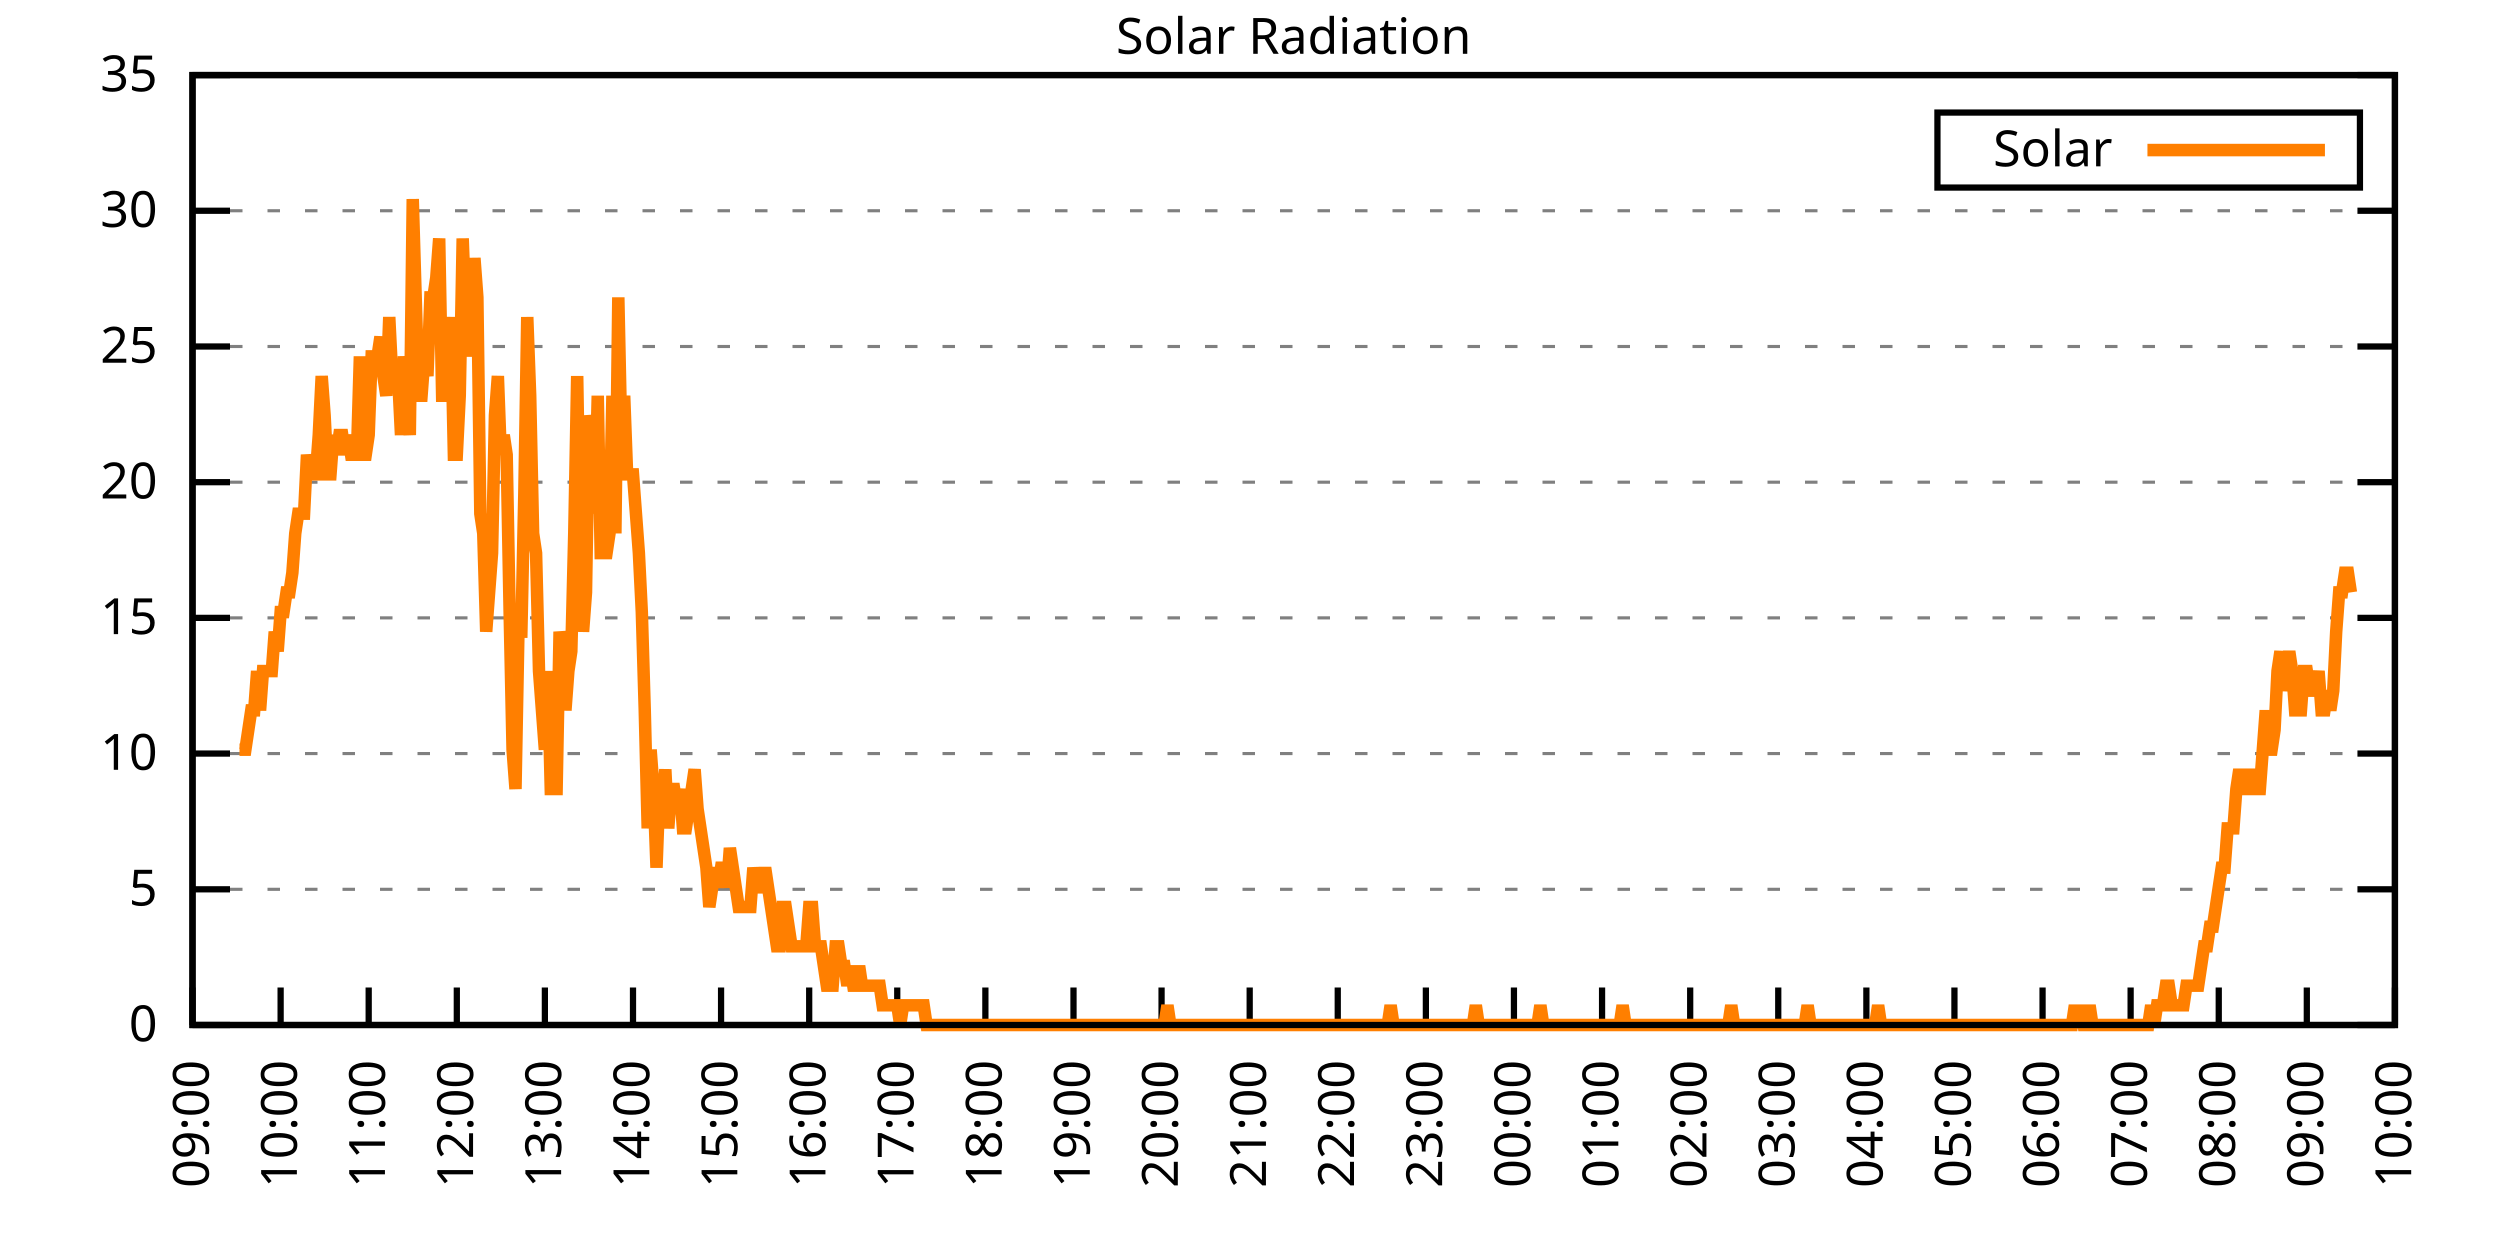
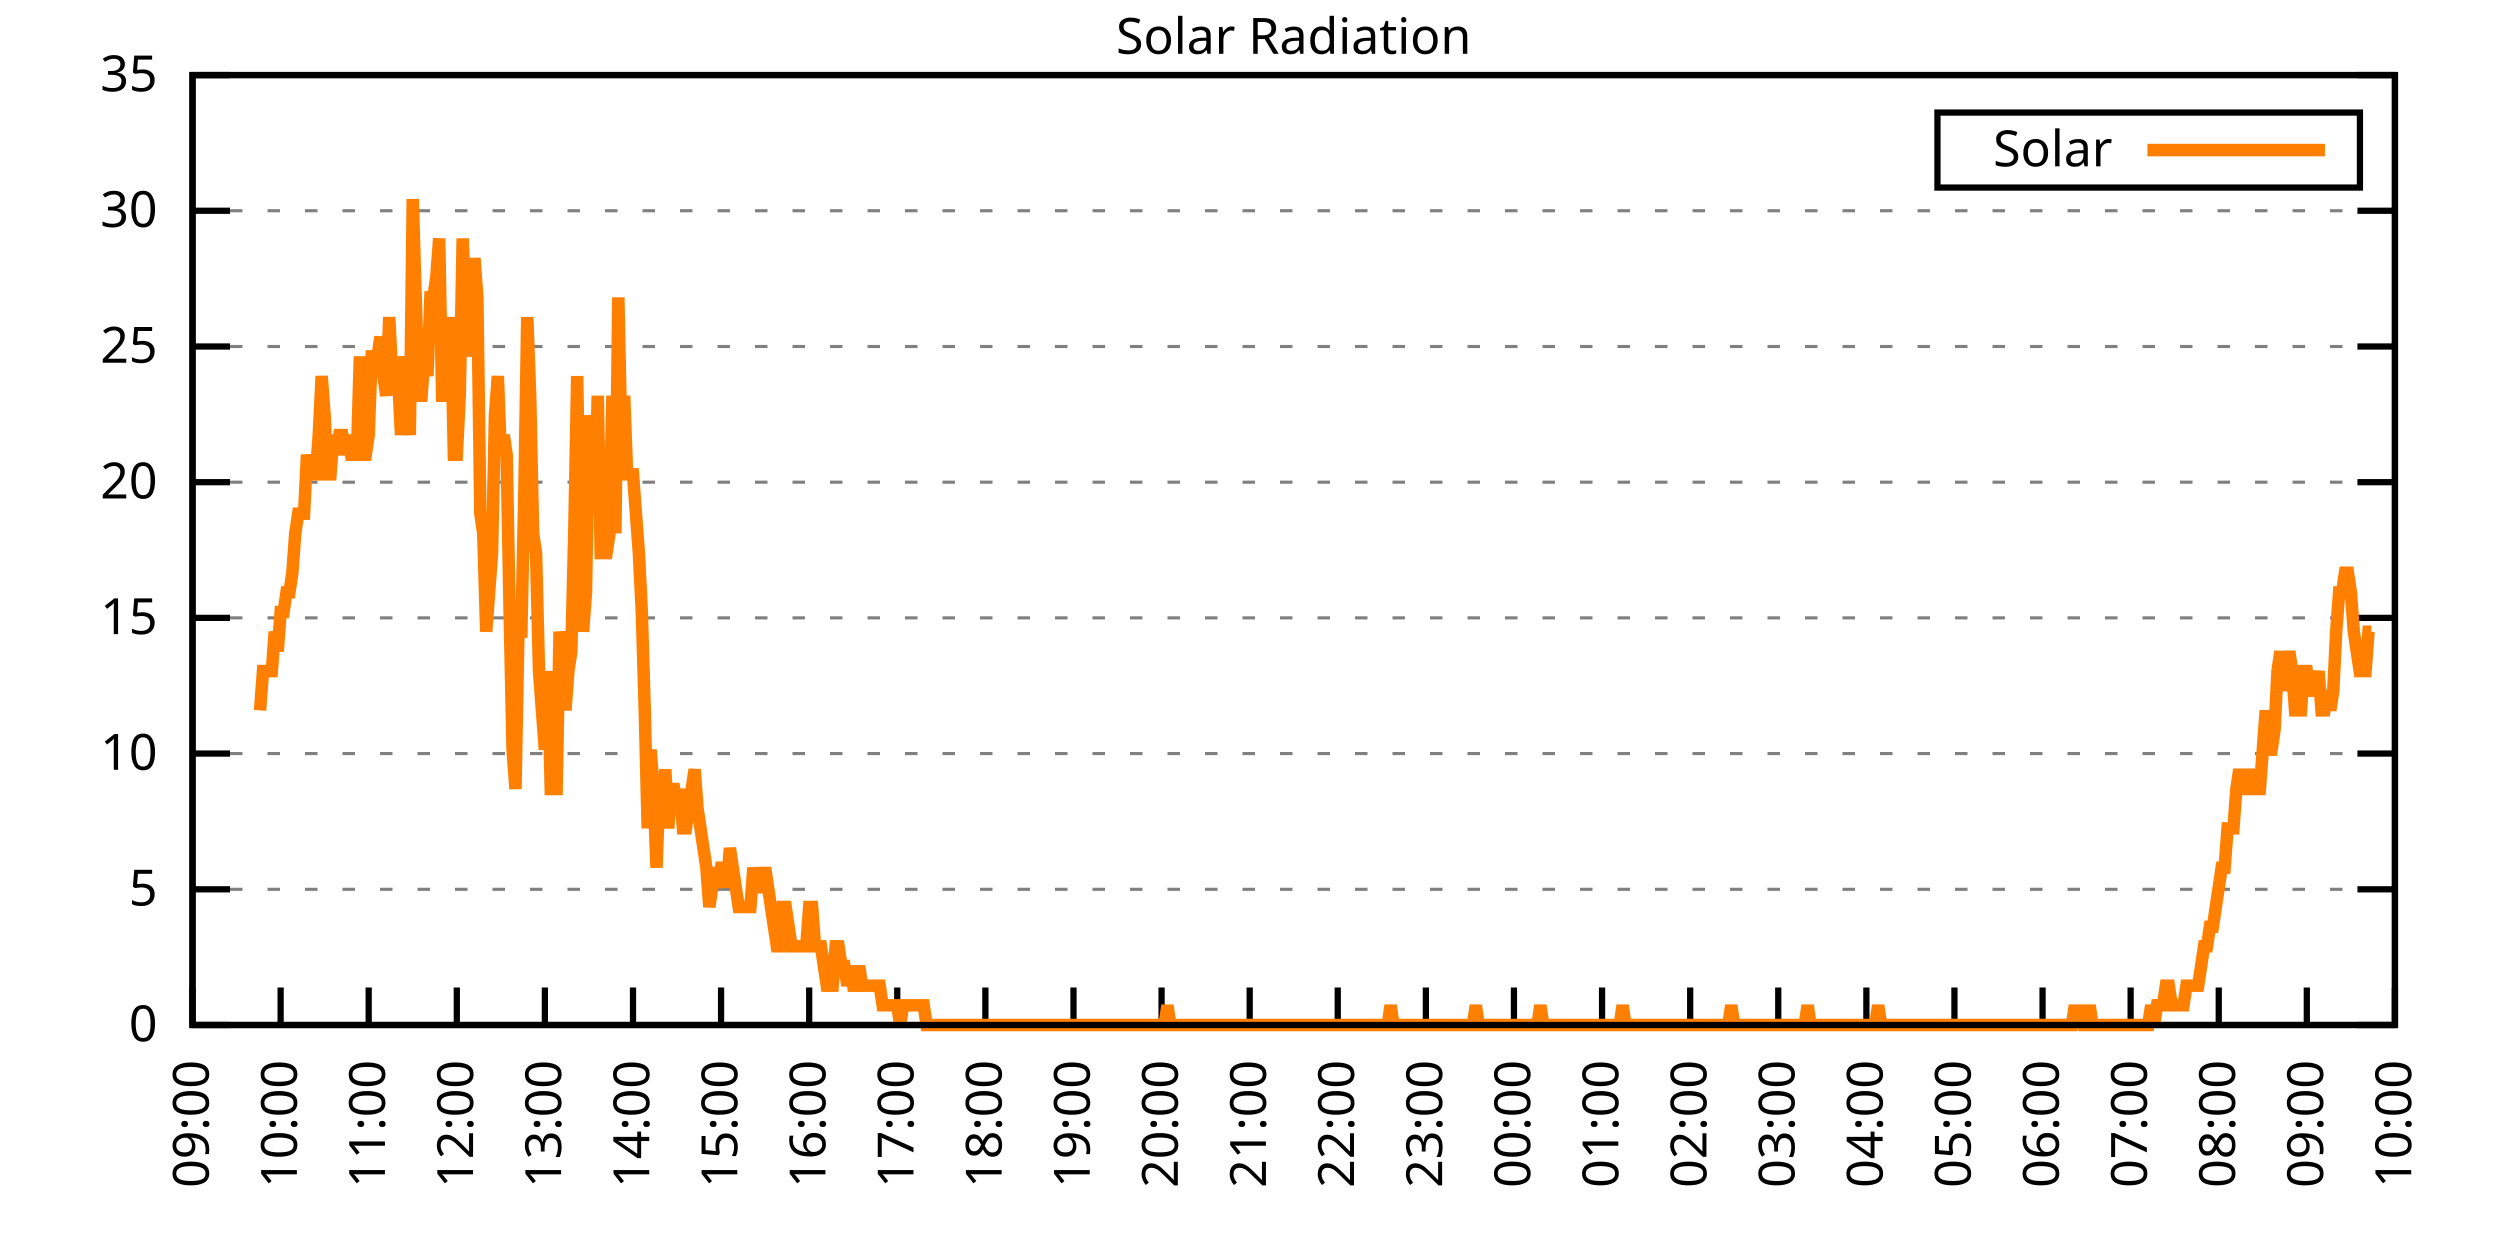
<svg xmlns="http://www.w3.org/2000/svg" xmlns:xlink="http://www.w3.org/1999/xlink" width="400" height="200" viewBox="0 0 400 200">
  <g id="gnuplot_canvas">
    <rect x="0" y="0" width="400" height="200" fill="none" />
    <defs>
      <circle id="gpDot" r="0.5" stroke-width="0.5" stroke="currentColor" />
      <path id="gpPt0" stroke-width="0.333" stroke="currentColor" d="M-1,0 h2 M0,-1 v2" />
      <path id="gpPt1" stroke-width="0.333" stroke="currentColor" d="M-1,-1 L1,1 M1,-1 L-1,1" />
      <path id="gpPt2" stroke-width="0.333" stroke="currentColor" d="M-1,0 L1,0 M0,-1 L0,1 M-1,-1 L1,1 M-1,1 L1,-1" />
      <rect id="gpPt3" stroke-width="0.333" stroke="currentColor" x="-1" y="-1" width="2" height="2" />
      <rect id="gpPt4" stroke-width="0.333" stroke="currentColor" fill="currentColor" x="-1" y="-1" width="2" height="2" />
      <circle id="gpPt5" stroke-width="0.333" stroke="currentColor" cx="0" cy="0" r="1" />
      <use xlink:href="#gpPt5" id="gpPt6" fill="currentColor" stroke="none" />
      <path id="gpPt7" stroke-width="0.333" stroke="currentColor" d="M0,-1.33 L-1.33,0.67 L1.33,0.67 z" />
      <use xlink:href="#gpPt7" id="gpPt8" fill="currentColor" stroke="none" />
      <use xlink:href="#gpPt7" id="gpPt9" stroke="currentColor" transform="rotate(180)" />
      <use xlink:href="#gpPt9" id="gpPt10" fill="currentColor" stroke="none" />
      <use xlink:href="#gpPt3" id="gpPt11" stroke="currentColor" transform="rotate(45)" />
      <use xlink:href="#gpPt11" id="gpPt12" fill="currentColor" stroke="none" />
      <path id="gpPt13" stroke-width="0.333" stroke="currentColor" d="M0,1.330 L1.265,0.411 L0.782,-1.067 L-0.782,-1.076 L-1.265,0.411 z" />
      <use xlink:href="#gpPt13" id="gpPt14" fill="currentColor" stroke="none" />
      <filter id="textbox" filterUnits="objectBoundingBox" x="0" y="0" height="1" width="1">
        <feFlood flood-color="white" flood-opacity="1" result="bgnd" />
        <feComposite in="SourceGraphic" in2="bgnd" operator="atop" />
      </filter>
      <filter id="greybox" filterUnits="objectBoundingBox" x="0" y="0" height="1" width="1">
        <feFlood flood-color="lightgrey" flood-opacity="1" result="grey" />
        <feComposite in="SourceGraphic" in2="grey" operator="atop" />
      </filter>
    </defs>
    <g fill="none" color="white" stroke="currentColor" stroke-width="1.00" stroke-linecap="butt" stroke-linejoin="miter">
</g>
    <g fill="none" color="black" stroke="currentColor" stroke-width="1.00" stroke-linecap="butt" stroke-linejoin="miter">
      <g stroke="none" shape-rendering="crispEdges">
        <polygon fill="rgb(255, 255, 255)" points="30.80,164.00 383.18,164.00 383.18,12.02 30.80,12.02 " />
      </g>
    </g>
    <g fill="none" color="black" stroke="currentColor" stroke-width="1.00" stroke-linecap="butt" stroke-linejoin="miter">
</g>
    <g fill="none" color="black" stroke="black" stroke-width="0.50" stroke-linecap="butt" stroke-linejoin="miter">
</g>
    <g fill="none" color="gray" stroke="currentColor" stroke-width="0.50" stroke-linecap="butt" stroke-linejoin="miter">
      <path stroke="gray" stroke-dasharray="2,4" class="gridline" d="M30.80,164.00 L383.19,164.00  " />
    </g>
    <g fill="none" color="gray" stroke="gray" stroke-width="1.00" stroke-linecap="butt" stroke-linejoin="miter">
</g>
    <g fill="none" color="black" stroke="currentColor" stroke-width="1.00" stroke-linecap="butt" stroke-linejoin="miter">
      <path stroke="black" d="M30.80,164.00 L36.80,164.00 M383.19,164.00 L377.19,164.00  " />
      <g transform="translate(25.20,166.60)" stroke="none" fill="black" font-family="Sans" font-size="8.00" text-anchor="end">
        <text>
          <tspan font-family="Sans"> 0</tspan>
        </text>
      </g>
    </g>
    <g fill="none" color="black" stroke="currentColor" stroke-width="1.00" stroke-linecap="butt" stroke-linejoin="miter">
</g>
    <g fill="none" color="black" stroke="black" stroke-width="0.50" stroke-linecap="butt" stroke-linejoin="miter">
</g>
    <g fill="none" color="gray" stroke="currentColor" stroke-width="0.50" stroke-linecap="butt" stroke-linejoin="miter">
      <path stroke="gray" stroke-dasharray="2,4" class="gridline" d="M30.80,142.29 L383.19,142.29  " />
    </g>
    <g fill="none" color="gray" stroke="gray" stroke-width="1.00" stroke-linecap="butt" stroke-linejoin="miter">
</g>
    <g fill="none" color="black" stroke="currentColor" stroke-width="1.00" stroke-linecap="butt" stroke-linejoin="miter">
      <path stroke="black" d="M30.80,142.29 L36.80,142.29 M383.19,142.29 L377.19,142.29  " />
      <g transform="translate(25.20,144.89)" stroke="none" fill="black" font-family="Sans" font-size="8.00" text-anchor="end">
        <text>
          <tspan font-family="Sans"> 5</tspan>
        </text>
      </g>
    </g>
    <g fill="none" color="black" stroke="currentColor" stroke-width="1.00" stroke-linecap="butt" stroke-linejoin="miter">
</g>
    <g fill="none" color="black" stroke="black" stroke-width="0.50" stroke-linecap="butt" stroke-linejoin="miter">
</g>
    <g fill="none" color="gray" stroke="currentColor" stroke-width="0.50" stroke-linecap="butt" stroke-linejoin="miter">
      <path stroke="gray" stroke-dasharray="2,4" class="gridline" d="M30.80,120.57 L383.19,120.57  " />
    </g>
    <g fill="none" color="gray" stroke="gray" stroke-width="1.00" stroke-linecap="butt" stroke-linejoin="miter">
</g>
    <g fill="none" color="black" stroke="currentColor" stroke-width="1.00" stroke-linecap="butt" stroke-linejoin="miter">
      <path stroke="black" d="M30.80,120.57 L36.80,120.57 M383.19,120.57 L377.19,120.57  " />
      <g transform="translate(25.20,123.17)" stroke="none" fill="black" font-family="Sans" font-size="8.00" text-anchor="end">
        <text>
          <tspan font-family="Sans"> 10</tspan>
        </text>
      </g>
    </g>
    <g fill="none" color="black" stroke="currentColor" stroke-width="1.00" stroke-linecap="butt" stroke-linejoin="miter">
</g>
    <g fill="none" color="black" stroke="black" stroke-width="0.50" stroke-linecap="butt" stroke-linejoin="miter">
</g>
    <g fill="none" color="gray" stroke="currentColor" stroke-width="0.50" stroke-linecap="butt" stroke-linejoin="miter">
      <path stroke="gray" stroke-dasharray="2,4" class="gridline" d="M30.80,98.86 L383.19,98.86  " />
    </g>
    <g fill="none" color="gray" stroke="gray" stroke-width="1.00" stroke-linecap="butt" stroke-linejoin="miter">
</g>
    <g fill="none" color="black" stroke="currentColor" stroke-width="1.00" stroke-linecap="butt" stroke-linejoin="miter">
      <path stroke="black" d="M30.80,98.86 L36.80,98.86 M383.19,98.86 L377.19,98.86  " />
      <g transform="translate(25.20,101.46)" stroke="none" fill="black" font-family="Sans" font-size="8.00" text-anchor="end">
        <text>
          <tspan font-family="Sans"> 15</tspan>
        </text>
      </g>
    </g>
    <g fill="none" color="black" stroke="currentColor" stroke-width="1.00" stroke-linecap="butt" stroke-linejoin="miter">
</g>
    <g fill="none" color="black" stroke="black" stroke-width="0.50" stroke-linecap="butt" stroke-linejoin="miter">
</g>
    <g fill="none" color="gray" stroke="currentColor" stroke-width="0.50" stroke-linecap="butt" stroke-linejoin="miter">
      <path stroke="gray" stroke-dasharray="2,4" class="gridline" d="M30.80,77.15 L383.19,77.15  " />
    </g>
    <g fill="none" color="gray" stroke="gray" stroke-width="1.00" stroke-linecap="butt" stroke-linejoin="miter">
</g>
    <g fill="none" color="black" stroke="currentColor" stroke-width="1.00" stroke-linecap="butt" stroke-linejoin="miter">
      <path stroke="black" d="M30.80,77.15 L36.80,77.15 M383.19,77.15 L377.19,77.15  " />
      <g transform="translate(25.20,79.75)" stroke="none" fill="black" font-family="Sans" font-size="8.00" text-anchor="end">
        <text>
          <tspan font-family="Sans"> 20</tspan>
        </text>
      </g>
    </g>
    <g fill="none" color="black" stroke="currentColor" stroke-width="1.00" stroke-linecap="butt" stroke-linejoin="miter">
</g>
    <g fill="none" color="black" stroke="black" stroke-width="0.50" stroke-linecap="butt" stroke-linejoin="miter">
</g>
    <g fill="none" color="gray" stroke="currentColor" stroke-width="0.50" stroke-linecap="butt" stroke-linejoin="miter">
      <path stroke="gray" stroke-dasharray="2,4" class="gridline" d="M30.80,55.44 L383.19,55.44  " />
    </g>
    <g fill="none" color="gray" stroke="gray" stroke-width="1.00" stroke-linecap="butt" stroke-linejoin="miter">
</g>
    <g fill="none" color="black" stroke="currentColor" stroke-width="1.00" stroke-linecap="butt" stroke-linejoin="miter">
      <path stroke="black" d="M30.80,55.44 L36.80,55.44 M383.19,55.44 L377.19,55.44  " />
      <g transform="translate(25.20,58.04)" stroke="none" fill="black" font-family="Sans" font-size="8.00" text-anchor="end">
        <text>
          <tspan font-family="Sans"> 25</tspan>
        </text>
      </g>
    </g>
    <g fill="none" color="black" stroke="currentColor" stroke-width="1.00" stroke-linecap="butt" stroke-linejoin="miter">
</g>
    <g fill="none" color="black" stroke="black" stroke-width="0.50" stroke-linecap="butt" stroke-linejoin="miter">
</g>
    <g fill="none" color="gray" stroke="currentColor" stroke-width="0.50" stroke-linecap="butt" stroke-linejoin="miter">
      <path stroke="gray" stroke-dasharray="2,4" class="gridline" d="M30.80,33.72 L383.19,33.72  " />
    </g>
    <g fill="none" color="gray" stroke="gray" stroke-width="1.00" stroke-linecap="butt" stroke-linejoin="miter">
</g>
    <g fill="none" color="black" stroke="currentColor" stroke-width="1.00" stroke-linecap="butt" stroke-linejoin="miter">
      <path stroke="black" d="M30.80,33.72 L36.80,33.72 M383.19,33.72 L377.19,33.72  " />
      <g transform="translate(25.20,36.32)" stroke="none" fill="black" font-family="Sans" font-size="8.00" text-anchor="end">
        <text>
          <tspan font-family="Sans"> 30</tspan>
        </text>
      </g>
    </g>
    <g fill="none" color="black" stroke="currentColor" stroke-width="1.00" stroke-linecap="butt" stroke-linejoin="miter">
</g>
    <g fill="none" color="black" stroke="black" stroke-width="0.50" stroke-linecap="butt" stroke-linejoin="miter">
</g>
    <g fill="none" color="gray" stroke="currentColor" stroke-width="0.50" stroke-linecap="butt" stroke-linejoin="miter">
      <path stroke="gray" stroke-dasharray="2,4" class="gridline" d="M30.80,12.01 L383.19,12.01  " />
    </g>
    <g fill="none" color="gray" stroke="gray" stroke-width="1.00" stroke-linecap="butt" stroke-linejoin="miter">
</g>
    <g fill="none" color="black" stroke="currentColor" stroke-width="1.00" stroke-linecap="butt" stroke-linejoin="miter">
      <path stroke="black" d="M30.80,12.01 L36.80,12.01 M383.19,12.01 L377.19,12.01  " />
      <g transform="translate(25.20,14.61)" stroke="none" fill="black" font-family="Sans" font-size="8.00" text-anchor="end">
        <text>
          <tspan font-family="Sans"> 35</tspan>
        </text>
      </g>
    </g>
    <g fill="none" color="black" stroke="currentColor" stroke-width="1.00" stroke-linecap="butt" stroke-linejoin="miter">
      <path stroke="black" d="M30.80,164.00 L30.80,158.00  " />
      <g transform="translate(33.40,169.60) rotate(270.00)" stroke="none" fill="black" font-family="Sans" font-size="8.00" text-anchor="end">
        <text>
          <tspan font-family="Sans">09:00</tspan>
        </text>
      </g>
    </g>
    <g fill="none" color="black" stroke="currentColor" stroke-width="1.00" stroke-linecap="butt" stroke-linejoin="miter">
      <path stroke="black" d="M44.90,164.00 L44.90,158.00  " />
      <g transform="translate(47.50,169.60) rotate(270.00)" stroke="none" fill="black" font-family="Sans" font-size="8.00" text-anchor="end">
        <text>
          <tspan font-family="Sans">10:00</tspan>
        </text>
      </g>
    </g>
    <g fill="none" color="black" stroke="currentColor" stroke-width="1.00" stroke-linecap="butt" stroke-linejoin="miter">
      <path stroke="black" d="M58.99,164.00 L58.99,158.00  " />
      <g transform="translate(61.59,169.60) rotate(270.00)" stroke="none" fill="black" font-family="Sans" font-size="8.00" text-anchor="end">
        <text>
          <tspan font-family="Sans">11:00</tspan>
        </text>
      </g>
    </g>
    <g fill="none" color="black" stroke="currentColor" stroke-width="1.00" stroke-linecap="butt" stroke-linejoin="miter">
      <path stroke="black" d="M73.09,164.00 L73.09,158.00  " />
      <g transform="translate(75.69,169.60) rotate(270.00)" stroke="none" fill="black" font-family="Sans" font-size="8.00" text-anchor="end">
        <text>
          <tspan font-family="Sans">12:00</tspan>
        </text>
      </g>
    </g>
    <g fill="none" color="black" stroke="currentColor" stroke-width="1.00" stroke-linecap="butt" stroke-linejoin="miter">
      <path stroke="black" d="M87.18,164.00 L87.18,158.00  " />
      <g transform="translate(89.78,169.60) rotate(270.00)" stroke="none" fill="black" font-family="Sans" font-size="8.00" text-anchor="end">
        <text>
          <tspan font-family="Sans">13:00</tspan>
        </text>
      </g>
    </g>
    <g fill="none" color="black" stroke="currentColor" stroke-width="1.00" stroke-linecap="butt" stroke-linejoin="miter">
      <path stroke="black" d="M101.28,164.00 L101.28,158.00  " />
      <g transform="translate(103.88,169.60) rotate(270.00)" stroke="none" fill="black" font-family="Sans" font-size="8.00" text-anchor="end">
        <text>
          <tspan font-family="Sans">14:00</tspan>
        </text>
      </g>
    </g>
    <g fill="none" color="black" stroke="currentColor" stroke-width="1.00" stroke-linecap="butt" stroke-linejoin="miter">
      <path stroke="black" d="M115.37,164.00 L115.37,158.00  " />
      <g transform="translate(117.97,169.60) rotate(270.00)" stroke="none" fill="black" font-family="Sans" font-size="8.00" text-anchor="end">
        <text>
          <tspan font-family="Sans">15:00</tspan>
        </text>
      </g>
    </g>
    <g fill="none" color="black" stroke="currentColor" stroke-width="1.00" stroke-linecap="butt" stroke-linejoin="miter">
      <path stroke="black" d="M129.47,164.00 L129.47,158.00  " />
      <g transform="translate(132.07,169.60) rotate(270.00)" stroke="none" fill="black" font-family="Sans" font-size="8.00" text-anchor="end">
        <text>
          <tspan font-family="Sans">16:00</tspan>
        </text>
      </g>
    </g>
    <g fill="none" color="black" stroke="currentColor" stroke-width="1.00" stroke-linecap="butt" stroke-linejoin="miter">
      <path stroke="black" d="M143.56,164.00 L143.56,158.00  " />
      <g transform="translate(146.16,169.60) rotate(270.00)" stroke="none" fill="black" font-family="Sans" font-size="8.00" text-anchor="end">
        <text>
          <tspan font-family="Sans">17:00</tspan>
        </text>
      </g>
    </g>
    <g fill="none" color="black" stroke="currentColor" stroke-width="1.00" stroke-linecap="butt" stroke-linejoin="miter">
      <path stroke="black" d="M157.66,164.00 L157.66,158.00  " />
      <g transform="translate(160.26,169.60) rotate(270.00)" stroke="none" fill="black" font-family="Sans" font-size="8.00" text-anchor="end">
        <text>
          <tspan font-family="Sans">18:00</tspan>
        </text>
      </g>
    </g>
    <g fill="none" color="black" stroke="currentColor" stroke-width="1.00" stroke-linecap="butt" stroke-linejoin="miter">
      <path stroke="black" d="M171.76,164.00 L171.76,158.00  " />
      <g transform="translate(174.36,169.60) rotate(270.00)" stroke="none" fill="black" font-family="Sans" font-size="8.00" text-anchor="end">
        <text>
          <tspan font-family="Sans">19:00</tspan>
        </text>
      </g>
    </g>
    <g fill="none" color="black" stroke="currentColor" stroke-width="1.00" stroke-linecap="butt" stroke-linejoin="miter">
      <path stroke="black" d="M185.85,164.00 L185.85,158.00  " />
      <g transform="translate(188.45,169.60) rotate(270.00)" stroke="none" fill="black" font-family="Sans" font-size="8.00" text-anchor="end">
        <text>
          <tspan font-family="Sans">20:00</tspan>
        </text>
      </g>
    </g>
    <g fill="none" color="black" stroke="currentColor" stroke-width="1.00" stroke-linecap="butt" stroke-linejoin="miter">
      <path stroke="black" d="M199.95,164.00 L199.95,158.00  " />
      <g transform="translate(202.55,169.60) rotate(270.00)" stroke="none" fill="black" font-family="Sans" font-size="8.00" text-anchor="end">
        <text>
          <tspan font-family="Sans">21:00</tspan>
        </text>
      </g>
    </g>
    <g fill="none" color="black" stroke="currentColor" stroke-width="1.00" stroke-linecap="butt" stroke-linejoin="miter">
      <path stroke="black" d="M214.04,164.00 L214.04,158.00  " />
      <g transform="translate(216.64,169.60) rotate(270.00)" stroke="none" fill="black" font-family="Sans" font-size="8.00" text-anchor="end">
        <text>
          <tspan font-family="Sans">22:00</tspan>
        </text>
      </g>
    </g>
    <g fill="none" color="black" stroke="currentColor" stroke-width="1.00" stroke-linecap="butt" stroke-linejoin="miter">
      <path stroke="black" d="M228.14,164.00 L228.14,158.00  " />
      <g transform="translate(230.74,169.60) rotate(270.00)" stroke="none" fill="black" font-family="Sans" font-size="8.00" text-anchor="end">
        <text>
          <tspan font-family="Sans">23:00</tspan>
        </text>
      </g>
    </g>
    <g fill="none" color="black" stroke="currentColor" stroke-width="1.00" stroke-linecap="butt" stroke-linejoin="miter">
      <path stroke="black" d="M242.23,164.00 L242.23,158.00  " />
      <g transform="translate(244.83,169.60) rotate(270.00)" stroke="none" fill="black" font-family="Sans" font-size="8.00" text-anchor="end">
        <text>
          <tspan font-family="Sans">00:00</tspan>
        </text>
      </g>
    </g>
    <g fill="none" color="black" stroke="currentColor" stroke-width="1.00" stroke-linecap="butt" stroke-linejoin="miter">
      <path stroke="black" d="M256.33,164.00 L256.33,158.00  " />
      <g transform="translate(258.93,169.60) rotate(270.00)" stroke="none" fill="black" font-family="Sans" font-size="8.00" text-anchor="end">
        <text>
          <tspan font-family="Sans">01:00</tspan>
        </text>
      </g>
    </g>
    <g fill="none" color="black" stroke="currentColor" stroke-width="1.00" stroke-linecap="butt" stroke-linejoin="miter">
      <path stroke="black" d="M270.43,164.00 L270.43,158.00  " />
      <g transform="translate(273.03,169.60) rotate(270.00)" stroke="none" fill="black" font-family="Sans" font-size="8.00" text-anchor="end">
        <text>
          <tspan font-family="Sans">02:00</tspan>
        </text>
      </g>
    </g>
    <g fill="none" color="black" stroke="currentColor" stroke-width="1.00" stroke-linecap="butt" stroke-linejoin="miter">
      <path stroke="black" d="M284.52,164.00 L284.52,158.00  " />
      <g transform="translate(287.12,169.60) rotate(270.00)" stroke="none" fill="black" font-family="Sans" font-size="8.00" text-anchor="end">
        <text>
          <tspan font-family="Sans">03:00</tspan>
        </text>
      </g>
    </g>
    <g fill="none" color="black" stroke="currentColor" stroke-width="1.00" stroke-linecap="butt" stroke-linejoin="miter">
      <path stroke="black" d="M298.62,164.00 L298.62,158.00  " />
      <g transform="translate(301.22,169.60) rotate(270.00)" stroke="none" fill="black" font-family="Sans" font-size="8.00" text-anchor="end">
        <text>
          <tspan font-family="Sans">04:00</tspan>
        </text>
      </g>
    </g>
    <g fill="none" color="black" stroke="currentColor" stroke-width="1.00" stroke-linecap="butt" stroke-linejoin="miter">
      <path stroke="black" d="M312.71,164.00 L312.71,158.00  " />
      <g transform="translate(315.31,169.60) rotate(270.00)" stroke="none" fill="black" font-family="Sans" font-size="8.00" text-anchor="end">
        <text>
          <tspan font-family="Sans">05:00</tspan>
        </text>
      </g>
    </g>
    <g fill="none" color="black" stroke="currentColor" stroke-width="1.00" stroke-linecap="butt" stroke-linejoin="miter">
      <path stroke="black" d="M326.81,164.00 L326.81,158.00  " />
      <g transform="translate(329.41,169.60) rotate(270.00)" stroke="none" fill="black" font-family="Sans" font-size="8.00" text-anchor="end">
        <text>
          <tspan font-family="Sans">06:00</tspan>
        </text>
      </g>
    </g>
    <g fill="none" color="black" stroke="currentColor" stroke-width="1.00" stroke-linecap="butt" stroke-linejoin="miter">
      <path stroke="black" d="M340.90,164.00 L340.90,158.00  " />
      <g transform="translate(343.50,169.60) rotate(270.00)" stroke="none" fill="black" font-family="Sans" font-size="8.00" text-anchor="end">
        <text>
          <tspan font-family="Sans">07:00</tspan>
        </text>
      </g>
    </g>
    <g fill="none" color="black" stroke="currentColor" stroke-width="1.00" stroke-linecap="butt" stroke-linejoin="miter">
      <path stroke="black" d="M355.00,164.00 L355.00,158.00  " />
      <g transform="translate(357.60,169.60) rotate(270.00)" stroke="none" fill="black" font-family="Sans" font-size="8.00" text-anchor="end">
        <text>
          <tspan font-family="Sans">08:00</tspan>
        </text>
      </g>
    </g>
    <g fill="none" color="black" stroke="currentColor" stroke-width="1.00" stroke-linecap="butt" stroke-linejoin="miter">
      <path stroke="black" d="M369.09,164.00 L369.09,158.00  " />
      <g transform="translate(371.69,169.60) rotate(270.00)" stroke="none" fill="black" font-family="Sans" font-size="8.00" text-anchor="end">
        <text>
          <tspan font-family="Sans">09:00</tspan>
        </text>
      </g>
    </g>
    <g fill="none" color="black" stroke="currentColor" stroke-width="1.00" stroke-linecap="butt" stroke-linejoin="miter">
      <path stroke="black" d="M383.19,164.00 L383.19,158.00  " />
      <g transform="translate(385.79,169.60) rotate(270.00)" stroke="none" fill="black" font-family="Sans" font-size="8.00" text-anchor="end">
        <text>
          <tspan font-family="Sans">10:00</tspan>
        </text>
      </g>
    </g>
    <g fill="none" color="black" stroke="currentColor" stroke-width="1.00" stroke-linecap="butt" stroke-linejoin="miter">
</g>
    <g fill="none" color="black" stroke="currentColor" stroke-width="1.00" stroke-linecap="butt" stroke-linejoin="miter">
      <path stroke="black" d="M30.80,12.01 L30.80,164.00 L383.19,164.00 L383.19,12.01 L30.80,12.01 Z  " />
    </g>
    <g fill="none" color="black" stroke="currentColor" stroke-width="1.00" stroke-linecap="butt" stroke-linejoin="miter">
</g>
    <g fill="none" color="black" stroke="currentColor" stroke-width="1.00" stroke-linecap="butt" stroke-linejoin="miter">
      <path stroke="black" d="M309.99,30.01 L309.99,18.01 L377.59,18.01 L377.59,30.01 L309.99,30.01 Z  " />
    </g>
    <g id="Solar_Radiation_plot_1">
      <g fill="none" color="white" stroke="black" stroke-width="2.00" stroke-linecap="butt" stroke-linejoin="miter">
</g>
      <g fill="none" color="black" stroke="currentColor" stroke-width="2.00" stroke-linecap="butt" stroke-linejoin="miter">
        <g transform="translate(337.99,26.61)" stroke="none" fill="black" font-family="Sans" font-size="8.00" text-anchor="end">
          <text>
            <tspan font-family="Sans">Solar</tspan>
          </text>
        </g>
      </g>
      <g fill="none" color="black" stroke="currentColor" stroke-width="2.00" stroke-linecap="butt" stroke-linejoin="miter">
-         <path stroke="rgb(255, 127,   0)" d="M343.59,24.01 L371.99,24.01 M38.32,119.95 L38.79,119.95 L39.26,119.95 L39.73,116.80 L40.20,113.66 L40.67,113.66   L41.14,107.37 L41.61,113.66 L42.08,107.37 L42.55,107.37 L43.02,107.37 L43.49,107.37 L43.96,101.07 L44.43,104.22   L44.90,97.93 L45.37,97.93 L45.84,94.78 L46.31,94.78 L46.78,91.63 L47.24,85.34 L47.71,82.19 L48.18,82.19   L48.65,82.19 L49.12,72.76 L49.59,75.90 L50.06,75.90 L50.53,75.90 L51.00,69.61 L51.47,60.17 L51.94,66.46   L52.41,75.90 L52.88,75.90 L53.35,69.61 L53.82,72.76 L54.29,69.61 L54.76,69.61 L55.23,72.76 L55.70,69.61   L56.17,72.76 L56.64,72.76 L57.11,72.76 L57.58,57.02 L58.05,72.76 L58.52,72.76 L58.99,69.61 L59.46,57.02   L59.93,57.02 L60.40,57.02 L60.87,53.88 L61.34,60.17 L61.81,63.32 L62.28,50.73 L62.75,60.17 L63.22,60.17   L63.69,60.17 L64.16,69.61 L64.63,57.02 L65.10,63.32 L65.57,69.61 L66.04,31.85 L66.51,47.58 L66.98,63.32   L67.45,63.32 L67.92,57.02 L68.39,60.17 L68.86,47.58 L69.33,47.58 L69.80,44.44 L70.27,38.15 L70.74,63.32   L71.21,63.32 L71.68,60.17 L72.15,50.73 L72.62,72.76 L73.09,72.76 L73.56,63.32 L74.03,38.15 L74.50,50.73   L74.97,57.02 L75.44,50.73 L75.91,41.29 L76.38,47.58 L76.85,82.19 L77.32,85.34 L77.79,101.07 L78.26,94.78   L78.73,88.49 L79.19,66.46 L79.66,60.17 L80.13,72.76 L80.60,69.61 L81.07,72.76 L81.54,97.93 L82.01,119.95   L82.48,126.24 L82.95,101.07 L83.42,101.07 L83.89,79.05 L84.36,50.73 L84.83,63.32 L85.30,85.34 L85.77,88.49   L86.24,107.37 L86.71,113.66 L87.18,119.95 L87.65,107.37 L88.12,126.24 L88.59,126.24 L89.06,126.24 L89.53,101.07   L90.00,104.22 L90.47,113.66 L90.94,107.37 L91.41,104.22 L91.88,85.34 L92.35,60.17 L92.82,88.49 L93.29,101.07   L93.76,94.78 L94.23,66.46 L94.70,69.61 L95.17,82.19 L95.64,63.32 L96.11,88.49 L96.58,88.49 L97.05,88.49   L97.52,85.34 L97.99,63.32 L98.46,85.34 L98.93,47.58 L99.40,69.61 L99.87,63.32 L100.34,75.90 L100.81,75.90   L101.28,75.90 L101.75,82.19 L102.22,88.49 L102.69,97.93 L103.16,113.66 L103.63,132.54 L104.10,119.95 L104.57,126.24   L105.04,138.83 L105.51,126.24 L105.98,129.39 L106.45,123.10 L106.92,132.54 L107.39,126.24 L107.86,126.24 L108.33,129.39   L108.80,126.24 L109.27,132.54 L109.74,132.54 L110.21,129.39 L110.68,126.24 L111.14,123.10 L111.61,129.39 L112.08,132.54   L112.55,135.68 L113.02,138.83 L113.49,145.12 L113.96,141.98 L114.43,138.83 L114.90,141.98 L115.37,138.83 L115.84,138.83   L116.31,141.98 L116.78,135.68 L117.25,138.83 L117.72,141.98 L118.19,145.12 L118.66,145.12 L119.13,145.12 L119.60,145.12   L120.07,145.12 L120.54,138.83 L121.01,141.98 L121.48,141.98 L121.95,141.98 L122.42,138.83 L122.89,141.98 L123.36,145.12   L123.83,148.27 L124.30,151.41 L124.77,151.41 L125.24,145.12 L125.71,145.12 L126.18,148.27 L126.65,151.41 L127.12,151.41   L127.59,151.41 L128.06,151.41 L128.53,151.41 L129.00,151.41 L129.47,145.12 L129.94,145.12 L130.41,151.41 L130.88,151.41   L131.35,151.41 L131.82,154.56 L132.29,157.71 L132.76,157.71 L133.23,157.71 L133.70,151.41 L134.17,151.41 L134.64,154.56   L135.11,154.56 L135.58,157.71 L136.05,154.56 L136.52,157.71 L136.99,157.71 L137.46,154.56 L137.93,157.71 L138.40,157.71   L138.87,157.71 L139.34,157.71 L139.81,157.71 L140.28,157.71 L140.75,157.71 L141.22,160.85 L141.69,160.85 L142.16,160.85   L142.63,160.85 L143.09,160.85 L143.56,160.85 L144.03,164.00 L144.50,160.85 L144.97,160.85 L145.44,160.85 L145.91,160.85   L146.38,160.85 L146.85,160.85 L147.32,160.85 L147.79,160.85 L148.26,164.00 L148.73,164.00 L149.20,164.00 L149.67,164.00   L150.14,164.00 L150.61,164.00 L151.08,164.00 L151.55,164.00 L152.02,164.00 L152.49,164.00 L152.96,164.00 L153.43,164.00   L153.90,164.00 L154.37,164.00 L154.84,164.00 L155.31,164.00 L155.78,164.00 L156.25,164.00 L156.72,164.00 L157.19,164.00   L157.66,164.00 L158.13,164.00 L158.60,164.00 L159.07,164.00 L159.54,164.00 L160.01,164.00 L160.48,164.00 L160.95,164.00   L161.42,164.00 L161.89,164.00 L162.36,164.00 L162.83,164.00 L163.30,164.00 L163.77,164.00 L164.24,164.00 L164.71,164.00   L165.18,164.00 L165.65,164.00 L166.12,164.00 L166.59,164.00 L167.06,164.00 L167.53,164.00 L168.00,164.00 L168.47,164.00   L168.94,164.00 L169.41,164.00 L169.88,164.00 L170.35,164.00 L170.82,164.00 L171.29,164.00 L171.76,164.00 L172.23,164.00   L172.70,164.00 L173.17,164.00 L173.64,164.00 L174.11,164.00 L174.58,164.00 L175.04,164.00 L175.51,164.00 L175.98,164.00   L176.45,164.00 L176.92,164.00 L177.39,164.00 L177.86,164.00 L178.33,164.00 L178.80,164.00 L179.27,164.00 L179.74,164.00   L180.21,164.00 L180.68,164.00 L181.15,164.00 L181.62,164.00 L182.09,164.00 L182.56,164.00 L183.03,164.00 L183.50,164.00   L183.97,164.00 L184.44,164.00 L184.91,164.00 L185.38,164.00 L185.85,164.00 L186.32,164.00 L186.79,160.85 L187.26,164.00   L187.73,164.00 L188.20,164.00 L188.67,164.00 L189.14,164.00 L189.61,164.00 L190.08,164.00 L190.55,164.00 L191.02,164.00   L191.49,164.00 L191.96,164.00 L192.43,164.00 L192.90,164.00 L193.37,164.00 L193.84,164.00 L194.31,164.00 L194.78,164.00   L195.25,164.00 L195.72,164.00 L196.19,164.00 L196.66,164.00 L197.13,164.00 L197.60,164.00 L198.07,164.00 L198.54,164.00   L199.01,164.00 L199.48,164.00 L199.95,164.00 L200.42,164.00 L200.89,164.00 L201.36,164.00 L201.83,164.00 L202.30,164.00   L202.77,164.00 L203.24,164.00 L203.71,164.00 L204.18,164.00 L204.65,164.00 L205.12,164.00 L205.59,164.00 L206.06,164.00   L206.53,164.00 L207.00,164.00 L207.46,164.00 L207.93,164.00 L208.40,164.00 L208.87,164.00 L209.34,164.00 L209.81,164.00   L210.28,164.00 L210.75,164.00 L211.22,164.00 L211.69,164.00 L212.16,164.00 L212.63,164.00 L213.10,164.00 L213.57,164.00   L214.04,164.00 L214.51,164.00 L214.98,164.00 L215.45,164.00 L215.92,164.00 L216.39,164.00 L216.86,164.00 L217.33,164.00   L217.80,164.00 L218.27,164.00 L218.74,164.00 L219.21,164.00 L219.68,164.00 L220.15,164.00 L220.62,164.00 L221.09,164.00   L221.56,164.00 L222.03,164.00 L222.50,160.85 L222.97,164.00 L223.44,164.00 L223.91,164.00 L224.38,164.00 L224.85,164.00   L225.32,164.00 L225.79,164.00 L226.26,164.00 L226.73,164.00 L227.20,164.00 L227.67,164.00 L228.14,164.00 L228.61,164.00   L229.08,164.00 L229.55,164.00 L230.02,164.00 L230.49,164.00 L230.96,164.00 L231.43,164.00 L231.90,164.00 L232.37,164.00   L232.84,164.00 L233.31,164.00 L233.78,164.00 L234.25,164.00 L234.72,164.00 L235.19,164.00 L235.66,164.00 L236.13,160.85   L236.60,164.00 L237.07,164.00 L237.54,164.00 L238.01,164.00 L238.48,164.00 L238.95,164.00 L239.41,164.00 L239.88,164.00   L240.35,164.00 L240.82,164.00 L241.29,164.00 L241.76,164.00 L242.23,164.00 L242.70,164.00 L243.17,164.00 L243.64,164.00   L244.11,164.00 L244.58,164.00 L245.05,164.00 L245.52,164.00 L245.99,164.00 L246.46,160.85 L246.93,164.00 L247.40,164.00   L247.87,164.00 L248.34,164.00 L248.81,164.00 L249.28,164.00 L249.75,164.00 L250.22,164.00 L250.69,164.00 L251.16,164.00   L251.63,164.00 L252.10,164.00 L252.57,164.00 L253.04,164.00 L253.51,164.00 L253.98,164.00 L254.45,164.00 L254.92,164.00   L255.39,164.00 L255.86,164.00 L256.33,164.00 L256.80,164.00 L257.27,164.00 L257.74,164.00 L258.21,164.00 L258.68,164.00   L259.15,164.00 L259.62,160.85 L260.09,164.00 L260.56,164.00 L261.03,164.00 L261.50,164.00 L261.97,164.00 L262.44,164.00   L262.91,164.00 L263.38,164.00 L263.85,164.00 L264.32,164.00 L264.79,164.00 L265.26,164.00 L265.73,164.00 L266.20,164.00   L266.67,164.00 L267.14,164.00 L267.61,164.00 L268.08,164.00 L268.55,164.00 L269.02,164.00 L269.49,164.00 L269.96,164.00   L270.43,164.00 L270.90,164.00 L271.36,164.00 L271.83,164.00 L272.30,164.00 L272.77,164.00 L273.24,164.00 L273.71,164.00   L274.18,164.00 L274.65,164.00 L275.12,164.00 L275.59,164.00 L276.06,164.00 L276.53,164.00 L277.00,160.85 L277.47,164.00   L277.94,164.00 L278.41,164.00 L278.88,164.00 L279.35,164.00 L279.82,164.00 L280.29,164.00 L280.76,164.00 L281.23,164.00   L281.70,164.00 L282.17,164.00 L282.64,164.00 L283.11,164.00 L283.58,164.00 L284.05,164.00 L284.52,164.00 L284.99,164.00   L285.46,164.00 L285.93,164.00 L286.40,164.00 L286.87,164.00 L287.34,164.00 L287.81,164.00 L288.28,164.00 L288.75,164.00   L289.22,160.85 L289.69,164.00 L290.16,164.00 L290.63,164.00 L291.10,164.00 L291.57,164.00 L292.04,164.00 L292.51,164.00   L292.98,164.00 L293.45,164.00 L293.92,164.00 L294.39,164.00 L294.86,164.00 L295.33,164.00 L295.80,164.00 L296.27,164.00   L296.74,164.00 L297.21,164.00 L297.68,164.00 L298.15,164.00 L298.62,164.00 L299.09,164.00 L299.56,164.00 L300.03,164.00   L300.50,160.85 L300.97,164.00 L301.44,164.00 L301.91,164.00 L302.38,164.00 L302.85,164.00 L303.31,164.00 L303.78,164.00   L304.25,164.00 L304.72,164.00 L305.19,164.00 L305.66,164.00 L306.13,164.00 L306.60,164.00 L307.07,164.00 L307.54,164.00   L308.01,164.00 L308.48,164.00 L308.95,164.00 L309.42,164.00 L309.89,164.00 L310.36,164.00 L310.83,164.00 L311.30,164.00   L311.77,164.00 L312.24,164.00 L312.71,164.00 L313.18,164.00 L313.65,164.00 L314.12,164.00 L314.59,164.00 L315.06,164.00   L315.53,164.00 L316.00,164.00 L316.47,164.00 L316.94,164.00 L317.41,164.00 L317.88,164.00 L318.35,164.00 L318.82,164.00   L319.29,164.00 L319.76,164.00 L320.23,164.00 L320.70,164.00 L321.17,164.00 L321.64,164.00 L322.11,164.00 L322.58,164.00   L323.05,164.00 L323.52,164.00 L323.99,164.00 L324.46,164.00 L324.93,164.00 L325.40,164.00 L325.87,164.00 L326.34,164.00   L326.81,164.00 L327.28,164.00 L327.75,164.00 L328.22,164.00 L328.69,164.00 L329.16,164.00 L329.63,164.00 L330.10,164.00   L330.57,164.00 L331.04,164.00 L331.51,164.00 L331.98,160.85 L332.45,164.00 L332.92,160.85 L333.39,164.00 L333.86,164.00   L334.33,160.85 L334.80,164.00 L335.26,164.00 L335.73,164.00 L336.20,164.00 L336.67,164.00 L337.14,164.00 L337.61,164.00   L338.08,164.00 L338.55,164.00 L339.02,164.00 L339.49,164.00 L339.96,164.00 L340.43,164.00 L340.90,164.00 L341.37,164.00   L341.84,164.00 L342.31,164.00 L342.78,164.00 L343.25,164.00 L343.72,164.00 L344.19,160.85 L344.66,164.00 L345.13,160.85   L345.60,160.85 L346.07,160.85 L346.54,157.71 L347.01,157.71 L347.48,160.85 L347.95,160.85 L348.42,160.85 L348.89,160.85   L349.36,160.85 L349.83,157.71 L350.30,157.71 L350.77,157.71 L351.24,157.71 L351.71,157.71 L352.18,154.56 L352.65,151.41   L353.12,151.41 L353.59,148.27 L354.06,148.27 L354.53,145.12 L355.00,141.98 L355.47,138.83 L355.94,138.83 L356.41,132.54   L356.88,132.54 L357.35,132.54 L357.82,126.24 L358.29,123.10 L358.76,126.24 L359.23,126.24 L359.70,126.24 L360.17,123.10   L360.64,126.24 L361.11,126.24 L361.58,126.24 L362.05,119.95 L362.52,113.66 L362.99,119.95 L363.46,119.95 L363.93,116.80   L364.40,107.37 L364.87,104.22 L365.34,110.51 L365.81,107.37 L366.28,104.22 L366.75,107.37 L367.21,113.66 L367.68,113.66   L368.15,113.66 L368.62,107.37 L369.09,107.37 L369.56,110.51 L370.03,110.51 L370.50,110.51 L370.97,107.37 L371.44,113.66   L371.91,113.66 L372.38,110.51 L372.85,113.66 L373.32,110.51 L373.79,101.07 L374.26,94.78 L374.73,94.78 L375.20,91.63   L375.67,91.63 L376.14,94.78  " />
+         <path stroke="rgb(255, 127,   0)" d="M343.59,24.01 L371.99,24.01 M41.61,113.66 L42.08,107.37 L42.55,107.37 L43.02,107.37 L43.49,107.37 L43.96,101.07   L44.43,104.22 L44.90,97.93 L45.37,97.93 L45.84,94.78 L46.31,94.78 L46.78,91.63 L47.24,85.34 L47.71,82.19   L48.18,82.19 L48.65,82.19 L49.12,72.76 L49.59,75.90 L50.06,75.90 L50.53,75.90 L51.00,69.61 L51.47,60.17   L51.94,66.46 L52.41,75.90 L52.88,75.90 L53.35,69.61 L53.82,72.76 L54.29,69.61 L54.76,69.61 L55.23,72.76   L55.70,69.61 L56.17,72.76 L56.64,72.76 L57.11,72.76 L57.58,57.02 L58.05,72.76 L58.52,72.76 L58.99,69.61   L59.46,57.02 L59.93,57.02 L60.40,57.02 L60.87,53.88 L61.34,60.17 L61.81,63.32 L62.28,50.73 L62.75,60.17   L63.22,60.17 L63.69,60.17 L64.16,69.61 L64.63,57.02 L65.10,63.32 L65.57,69.61 L66.04,31.85 L66.51,47.58   L66.98,63.32 L67.45,63.32 L67.92,57.02 L68.39,60.17 L68.86,47.58 L69.33,47.58 L69.80,44.44 L70.27,38.15   L70.74,63.32 L71.21,63.32 L71.68,60.17 L72.15,50.73 L72.62,72.76 L73.09,72.76 L73.56,63.32 L74.03,38.15   L74.50,50.73 L74.97,57.02 L75.44,50.73 L75.91,41.29 L76.38,47.58 L76.85,82.19 L77.32,85.34 L77.79,101.07   L78.26,94.78 L78.73,88.49 L79.19,66.46 L79.66,60.17 L80.13,72.76 L80.60,69.61 L81.07,72.76 L81.54,97.93   L82.01,119.95 L82.48,126.24 L82.95,101.07 L83.42,101.07 L83.89,79.05 L84.36,50.73 L84.83,63.32 L85.30,85.34   L85.77,88.49 L86.24,107.37 L86.71,113.66 L87.18,119.95 L87.65,107.37 L88.12,126.24 L88.59,126.24 L89.06,126.24   L89.53,101.07 L90.00,104.22 L90.47,113.66 L90.94,107.37 L91.41,104.22 L91.88,85.34 L92.35,60.17 L92.82,88.49   L93.29,101.07 L93.76,94.78 L94.23,66.46 L94.70,69.61 L95.17,82.19 L95.64,63.32 L96.11,88.49 L96.58,88.49   L97.05,88.49 L97.52,85.34 L97.99,63.32 L98.46,85.34 L98.93,47.58 L99.40,69.61 L99.87,63.32 L100.34,75.90   L100.81,75.90 L101.28,75.90 L101.75,82.19 L102.22,88.49 L102.69,97.93 L103.16,113.66 L103.63,132.54 L104.10,119.95   L104.57,126.24 L105.04,138.83 L105.51,126.24 L105.98,129.39 L106.45,123.10 L106.92,132.54 L107.39,126.24 L107.86,126.24   L108.33,129.39 L108.80,126.24 L109.27,132.54 L109.74,132.54 L110.21,129.39 L110.68,126.24 L111.14,123.10 L111.61,129.39   L112.08,132.54 L112.55,135.68 L113.02,138.83 L113.49,145.12 L113.96,141.98 L114.43,138.83 L114.90,141.98 L115.37,138.83   L115.84,138.83 L116.31,141.98 L116.78,135.68 L117.25,138.83 L117.72,141.98 L118.19,145.12 L118.66,145.12 L119.13,145.12   L119.60,145.12 L120.07,145.12 L120.54,138.83 L121.01,141.98 L121.48,141.98 L121.95,141.98 L122.42,138.83 L122.89,141.98   L123.36,145.12 L123.83,148.27 L124.30,151.41 L124.77,151.41 L125.24,145.12 L125.71,145.12 L126.18,148.27 L126.65,151.41   L127.12,151.41 L127.59,151.41 L128.06,151.41 L128.53,151.41 L129.00,151.41 L129.47,145.12 L129.94,145.12 L130.41,151.41   L130.88,151.41 L131.35,151.41 L131.82,154.56 L132.29,157.71 L132.76,157.71 L133.23,157.71 L133.70,151.41 L134.17,151.41   L134.64,154.56 L135.11,154.56 L135.58,157.71 L136.05,154.56 L136.52,157.71 L136.99,157.71 L137.46,154.56 L137.93,157.71   L138.40,157.71 L138.87,157.71 L139.34,157.71 L139.81,157.71 L140.28,157.71 L140.75,157.71 L141.22,160.85 L141.69,160.85   L142.16,160.85 L142.63,160.85 L143.09,160.85 L143.56,160.85 L144.03,164.00 L144.50,160.85 L144.97,160.85 L145.44,160.85   L145.91,160.85 L146.38,160.85 L146.85,160.85 L147.32,160.85 L147.79,160.85 L148.26,164.00 L148.73,164.00 L149.20,164.00   L149.67,164.00 L150.14,164.00 L150.61,164.00 L151.08,164.00 L151.55,164.00 L152.02,164.00 L152.49,164.00 L152.96,164.00   L153.43,164.00 L153.90,164.00 L154.37,164.00 L154.84,164.00 L155.31,164.00 L155.78,164.00 L156.25,164.00 L156.72,164.00   L157.19,164.00 L157.66,164.00 L158.13,164.00 L158.60,164.00 L159.07,164.00 L159.54,164.00 L160.01,164.00 L160.48,164.00   L160.95,164.00 L161.42,164.00 L161.89,164.00 L162.36,164.00 L162.83,164.00 L163.30,164.00 L163.77,164.00 L164.24,164.00   L164.71,164.00 L165.18,164.00 L165.65,164.00 L166.12,164.00 L166.59,164.00 L167.06,164.00 L167.53,164.00 L168.00,164.00   L168.47,164.00 L168.94,164.00 L169.41,164.00 L169.88,164.00 L170.35,164.00 L170.82,164.00 L171.29,164.00 L171.76,164.00   L172.23,164.00 L172.70,164.00 L173.17,164.00 L173.64,164.00 L174.11,164.00 L174.58,164.00 L175.04,164.00 L175.51,164.00   L175.98,164.00 L176.45,164.00 L176.92,164.00 L177.39,164.00 L177.86,164.00 L178.33,164.00 L178.80,164.00 L179.27,164.00   L179.74,164.00 L180.21,164.00 L180.68,164.00 L181.15,164.00 L181.62,164.00 L182.09,164.00 L182.56,164.00 L183.03,164.00   L183.50,164.00 L183.97,164.00 L184.44,164.00 L184.91,164.00 L185.38,164.00 L185.85,164.00 L186.32,164.00 L186.79,160.85   L187.26,164.00 L187.73,164.00 L188.20,164.00 L188.67,164.00 L189.14,164.00 L189.61,164.00 L190.08,164.00 L190.55,164.00   L191.02,164.00 L191.49,164.00 L191.96,164.00 L192.43,164.00 L192.90,164.00 L193.37,164.00 L193.84,164.00 L194.31,164.00   L194.78,164.00 L195.25,164.00 L195.72,164.00 L196.19,164.00 L196.66,164.00 L197.13,164.00 L197.60,164.00 L198.07,164.00   L198.54,164.00 L199.01,164.00 L199.48,164.00 L199.95,164.00 L200.42,164.00 L200.89,164.00 L201.36,164.00 L201.83,164.00   L202.30,164.00 L202.77,164.00 L203.24,164.00 L203.71,164.00 L204.18,164.00 L204.65,164.00 L205.12,164.00 L205.59,164.00   L206.06,164.00 L206.53,164.00 L207.00,164.00 L207.46,164.00 L207.93,164.00 L208.40,164.00 L208.87,164.00 L209.34,164.00   L209.81,164.00 L210.28,164.00 L210.75,164.00 L211.22,164.00 L211.69,164.00 L212.16,164.00 L212.63,164.00 L213.10,164.00   L213.57,164.00 L214.04,164.00 L214.51,164.00 L214.98,164.00 L215.45,164.00 L215.92,164.00 L216.39,164.00 L216.86,164.00   L217.33,164.00 L217.80,164.00 L218.27,164.00 L218.74,164.00 L219.21,164.00 L219.68,164.00 L220.15,164.00 L220.62,164.00   L221.09,164.00 L221.56,164.00 L222.03,164.00 L222.50,160.85 L222.97,164.00 L223.44,164.00 L223.91,164.00 L224.38,164.00   L224.85,164.00 L225.32,164.00 L225.79,164.00 L226.26,164.00 L226.73,164.00 L227.20,164.00 L227.67,164.00 L228.14,164.00   L228.61,164.00 L229.08,164.00 L229.55,164.00 L230.02,164.00 L230.49,164.00 L230.96,164.00 L231.43,164.00 L231.90,164.00   L232.37,164.00 L232.84,164.00 L233.31,164.00 L233.78,164.00 L234.25,164.00 L234.72,164.00 L235.19,164.00 L235.66,164.00   L236.13,160.85 L236.60,164.00 L237.07,164.00 L237.54,164.00 L238.01,164.00 L238.48,164.00 L238.95,164.00 L239.41,164.00   L239.88,164.00 L240.35,164.00 L240.82,164.00 L241.29,164.00 L241.76,164.00 L242.23,164.00 L242.70,164.00 L243.17,164.00   L243.64,164.00 L244.11,164.00 L244.58,164.00 L245.05,164.00 L245.52,164.00 L245.99,164.00 L246.46,160.85 L246.93,164.00   L247.40,164.00 L247.87,164.00 L248.34,164.00 L248.81,164.00 L249.28,164.00 L249.75,164.00 L250.22,164.00 L250.69,164.00   L251.16,164.00 L251.63,164.00 L252.10,164.00 L252.57,164.00 L253.04,164.00 L253.51,164.00 L253.98,164.00 L254.45,164.00   L254.92,164.00 L255.39,164.00 L255.86,164.00 L256.33,164.00 L256.80,164.00 L257.27,164.00 L257.74,164.00 L258.21,164.00   L258.68,164.00 L259.15,164.00 L259.62,160.85 L260.09,164.00 L260.56,164.00 L261.03,164.00 L261.50,164.00 L261.97,164.00   L262.44,164.00 L262.91,164.00 L263.38,164.00 L263.85,164.00 L264.32,164.00 L264.79,164.00 L265.26,164.00 L265.73,164.00   L266.20,164.00 L266.67,164.00 L267.14,164.00 L267.61,164.00 L268.08,164.00 L268.55,164.00 L269.02,164.00 L269.49,164.00   L269.96,164.00 L270.43,164.00 L270.90,164.00 L271.36,164.00 L271.83,164.00 L272.30,164.00 L272.77,164.00 L273.24,164.00   L273.71,164.00 L274.18,164.00 L274.65,164.00 L275.12,164.00 L275.59,164.00 L276.06,164.00 L276.53,164.00 L277.00,160.85   L277.47,164.00 L277.94,164.00 L278.41,164.00 L278.88,164.00 L279.35,164.00 L279.82,164.00 L280.29,164.00 L280.76,164.00   L281.23,164.00 L281.70,164.00 L282.17,164.00 L282.64,164.00 L283.11,164.00 L283.58,164.00 L284.05,164.00 L284.52,164.00   L284.99,164.00 L285.46,164.00 L285.93,164.00 L286.40,164.00 L286.87,164.00 L287.34,164.00 L287.81,164.00 L288.28,164.00   L288.75,164.00 L289.22,160.85 L289.69,164.00 L290.16,164.00 L290.63,164.00 L291.10,164.00 L291.57,164.00 L292.04,164.00   L292.51,164.00 L292.98,164.00 L293.45,164.00 L293.92,164.00 L294.39,164.00 L294.86,164.00 L295.33,164.00 L295.80,164.00   L296.27,164.00 L296.74,164.00 L297.21,164.00 L297.68,164.00 L298.15,164.00 L298.62,164.00 L299.09,164.00 L299.56,164.00   L300.03,164.00 L300.50,160.85 L300.97,164.00 L301.44,164.00 L301.91,164.00 L302.38,164.00 L302.85,164.00 L303.31,164.00   L303.78,164.00 L304.25,164.00 L304.72,164.00 L305.19,164.00 L305.66,164.00 L306.13,164.00 L306.60,164.00 L307.07,164.00   L307.54,164.00 L308.01,164.00 L308.48,164.00 L308.95,164.00 L309.42,164.00 L309.89,164.00 L310.36,164.00 L310.83,164.00   L311.30,164.00 L311.77,164.00 L312.24,164.00 L312.71,164.00 L313.18,164.00 L313.65,164.00 L314.12,164.00 L314.59,164.00   L315.06,164.00 L315.53,164.00 L316.00,164.00 L316.47,164.00 L316.94,164.00 L317.41,164.00 L317.88,164.00 L318.35,164.00   L318.82,164.00 L319.29,164.00 L319.76,164.00 L320.23,164.00 L320.70,164.00 L321.17,164.00 L321.64,164.00 L322.11,164.00   L322.58,164.00 L323.05,164.00 L323.52,164.00 L323.99,164.00 L324.46,164.00 L324.93,164.00 L325.40,164.00 L325.87,164.00   L326.34,164.00 L326.81,164.00 L327.28,164.00 L327.75,164.00 L328.22,164.00 L328.69,164.00 L329.16,164.00 L329.63,164.00   L330.10,164.00 L330.57,164.00 L331.04,164.00 L331.51,164.00 L331.98,160.85 L332.45,164.00 L332.92,160.85 L333.39,164.00   L333.86,164.00 L334.33,160.85 L334.80,164.00 L335.26,164.00 L335.73,164.00 L336.20,164.00 L336.67,164.00 L337.14,164.00   L337.61,164.00 L338.08,164.00 L338.55,164.00 L339.02,164.00 L339.49,164.00 L339.96,164.00 L340.43,164.00 L340.90,164.00   L341.37,164.00 L341.84,164.00 L342.31,164.00 L342.78,164.00 L343.25,164.00 L343.72,164.00 L344.19,160.85 L344.66,164.00   L345.13,160.85 L345.60,160.85 L346.07,160.85 L346.54,157.71 L347.01,157.71 L347.48,160.85 L347.95,160.85 L348.42,160.85   L348.89,160.85 L349.36,160.85 L349.83,157.71 L350.30,157.71 L350.77,157.71 L351.24,157.71 L351.71,157.71 L352.18,154.56   L352.65,151.41 L353.12,151.41 L353.59,148.27 L354.06,148.27 L354.53,145.12 L355.00,141.98 L355.47,138.83 L355.94,138.83   L356.41,132.54 L356.88,132.54 L357.35,132.54 L357.82,126.24 L358.29,123.10 L358.76,126.24 L359.23,126.24 L359.70,126.24   L360.17,123.10 L360.64,126.24 L361.11,126.24 L361.58,126.24 L362.05,119.95 L362.52,113.66 L362.99,119.95 L363.46,119.95   L363.93,116.80 L364.40,107.37 L364.87,104.22 L365.34,110.51 L365.81,107.37 L366.28,104.22 L366.75,107.37 L367.21,113.66   L367.68,113.66 L368.15,113.66 L368.62,107.37 L369.09,107.37 L369.56,110.51 L370.03,110.51 L370.50,110.51 L370.97,107.37   L371.44,113.66 L371.91,113.66 L372.38,110.51 L372.85,113.66 L373.32,110.51 L373.79,101.07 L374.26,94.78 L374.73,94.78   L375.20,91.63 L375.67,91.63 L376.14,94.78 L376.61,101.07 L377.08,104.22 L377.55,107.37 L378.02,107.37 L378.49,107.37   L378.96,101.07 L379.43,101.07  " />
      </g>
    </g>
    <g fill="none" color="black" stroke="currentColor" stroke-width="2.00" stroke-linecap="butt" stroke-linejoin="miter">
</g>
    <g fill="none" color="black" stroke="black" stroke-width="1.00" stroke-linecap="butt" stroke-linejoin="miter">
</g>
    <g fill="none" color="black" stroke="currentColor" stroke-width="1.00" stroke-linecap="butt" stroke-linejoin="miter">
      <path stroke="black" d="M30.80,12.01 L30.80,164.00 L383.19,164.00 L383.19,12.01 L30.80,12.01 Z  " />
      <g transform="translate(6.80,88.01) rotate(270.00)" stroke="none" fill="black" font-family="Sans" font-size="8.00" text-anchor="middle">
        <text />
      </g>
    </g>
    <g fill="none" color="black" stroke="currentColor" stroke-width="1.00" stroke-linecap="butt" stroke-linejoin="miter">
</g>
    <g fill="none" color="black" stroke="currentColor" stroke-width="1.00" stroke-linecap="butt" stroke-linejoin="miter">
      <g transform="translate(206.99,8.61)" stroke="none" fill="black" font-family="Sans" font-size="8.00" text-anchor="middle">
        <text>
          <tspan font-family="Sans">Solar Radiation</tspan>
        </text>
      </g>
    </g>
    <g fill="none" color="black" stroke="currentColor" stroke-width="1.00" stroke-linecap="butt" stroke-linejoin="miter">
</g>
  </g>
</svg>
